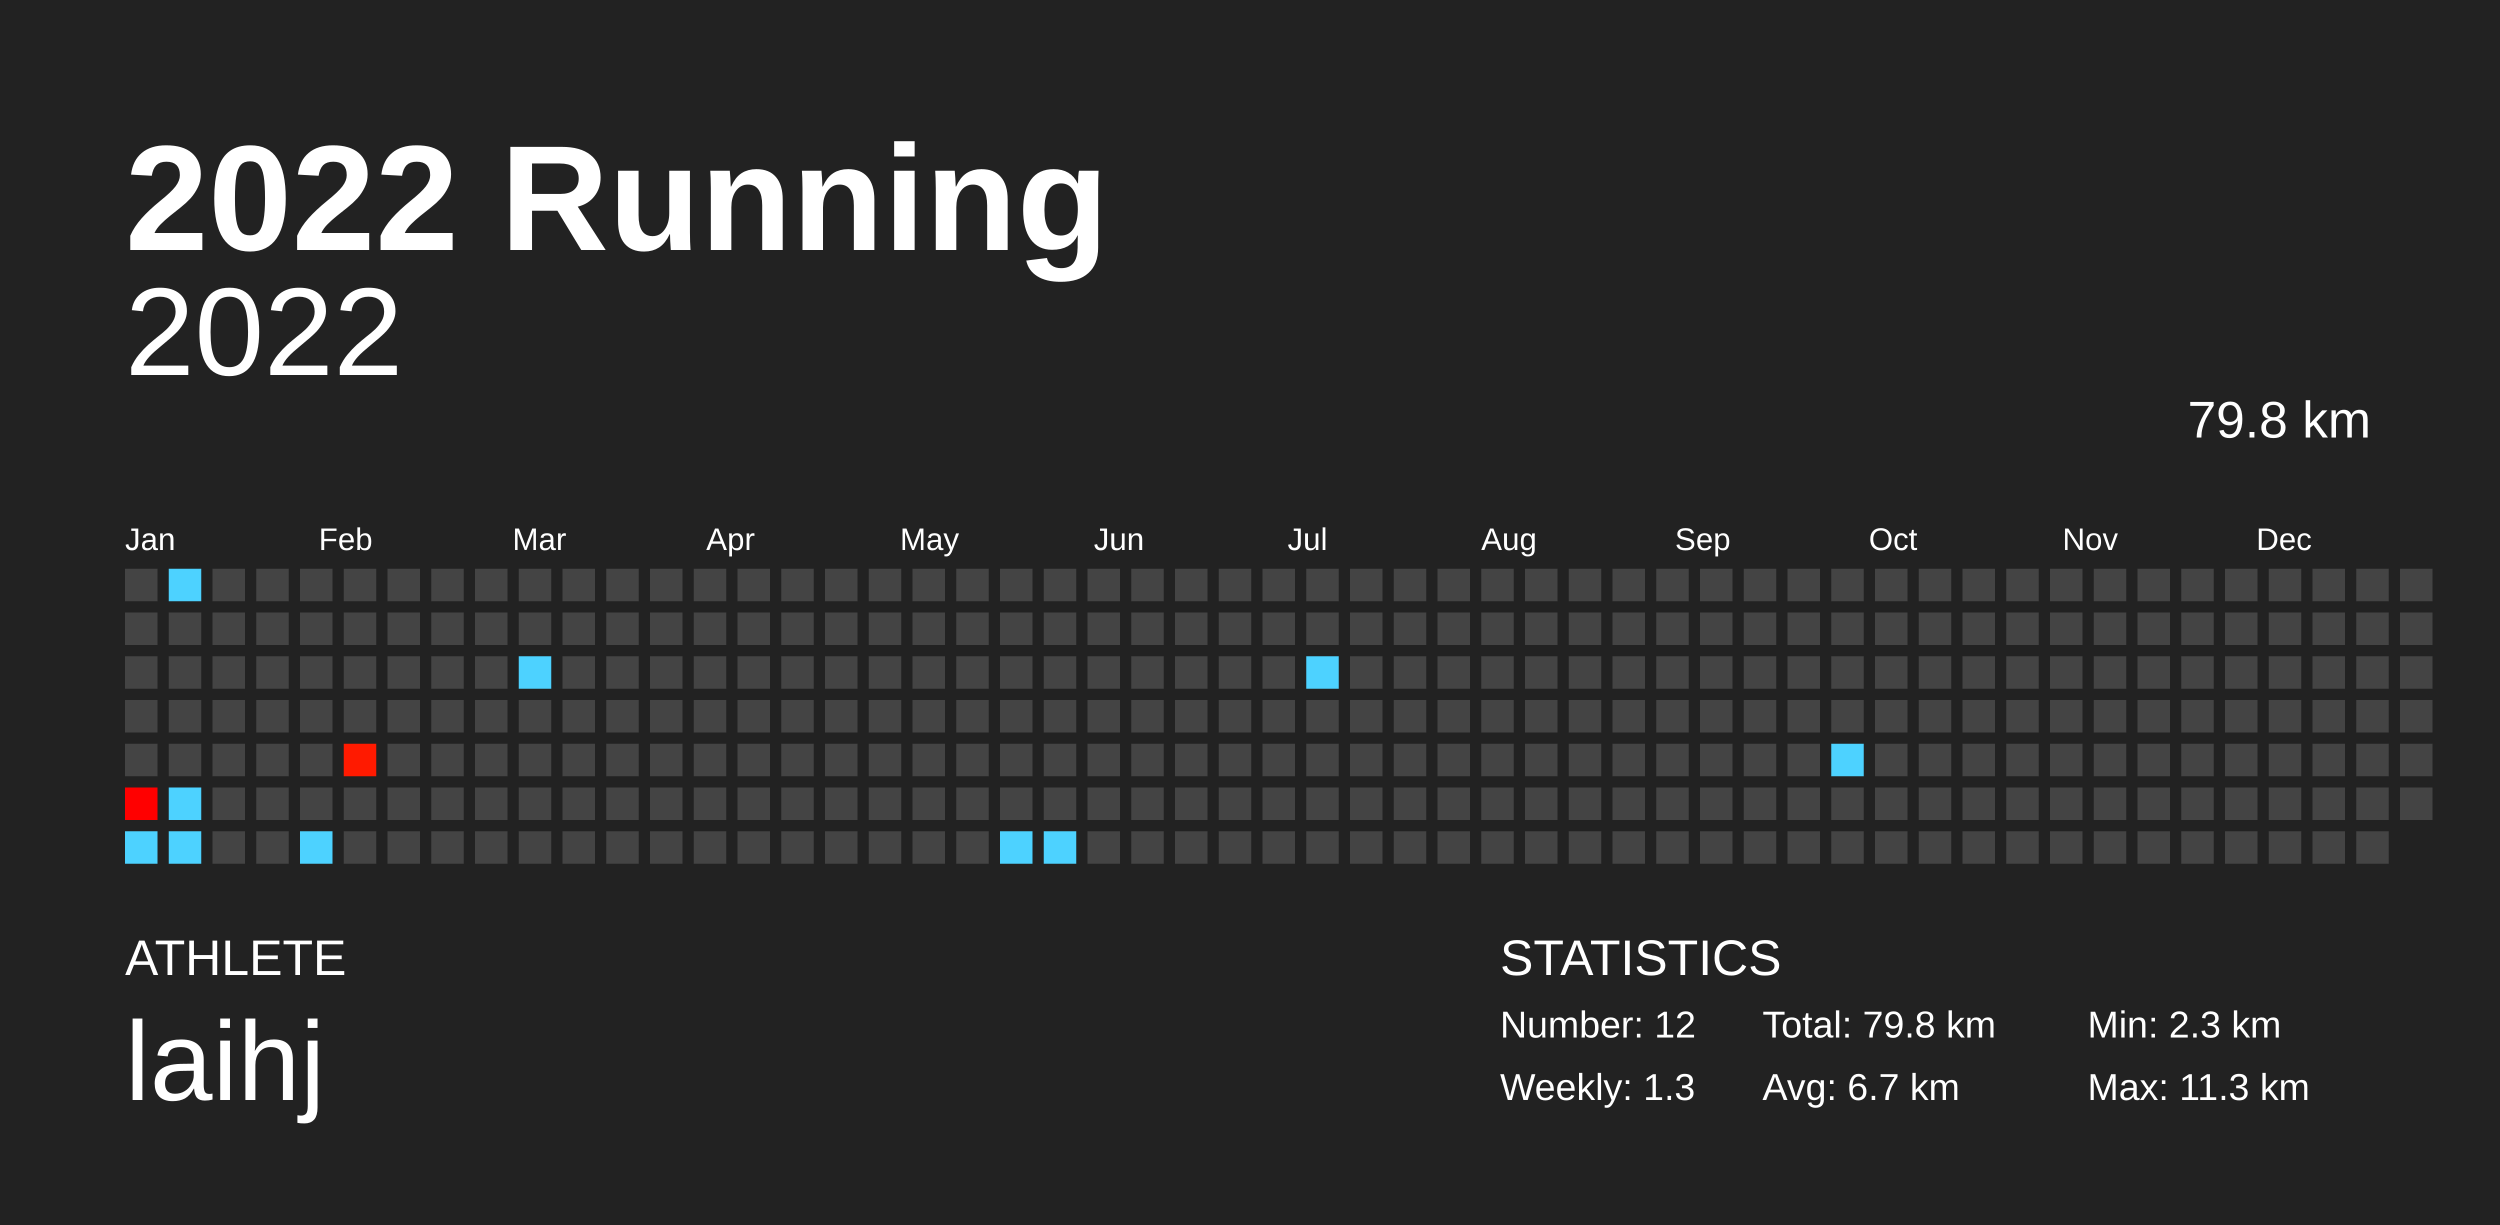
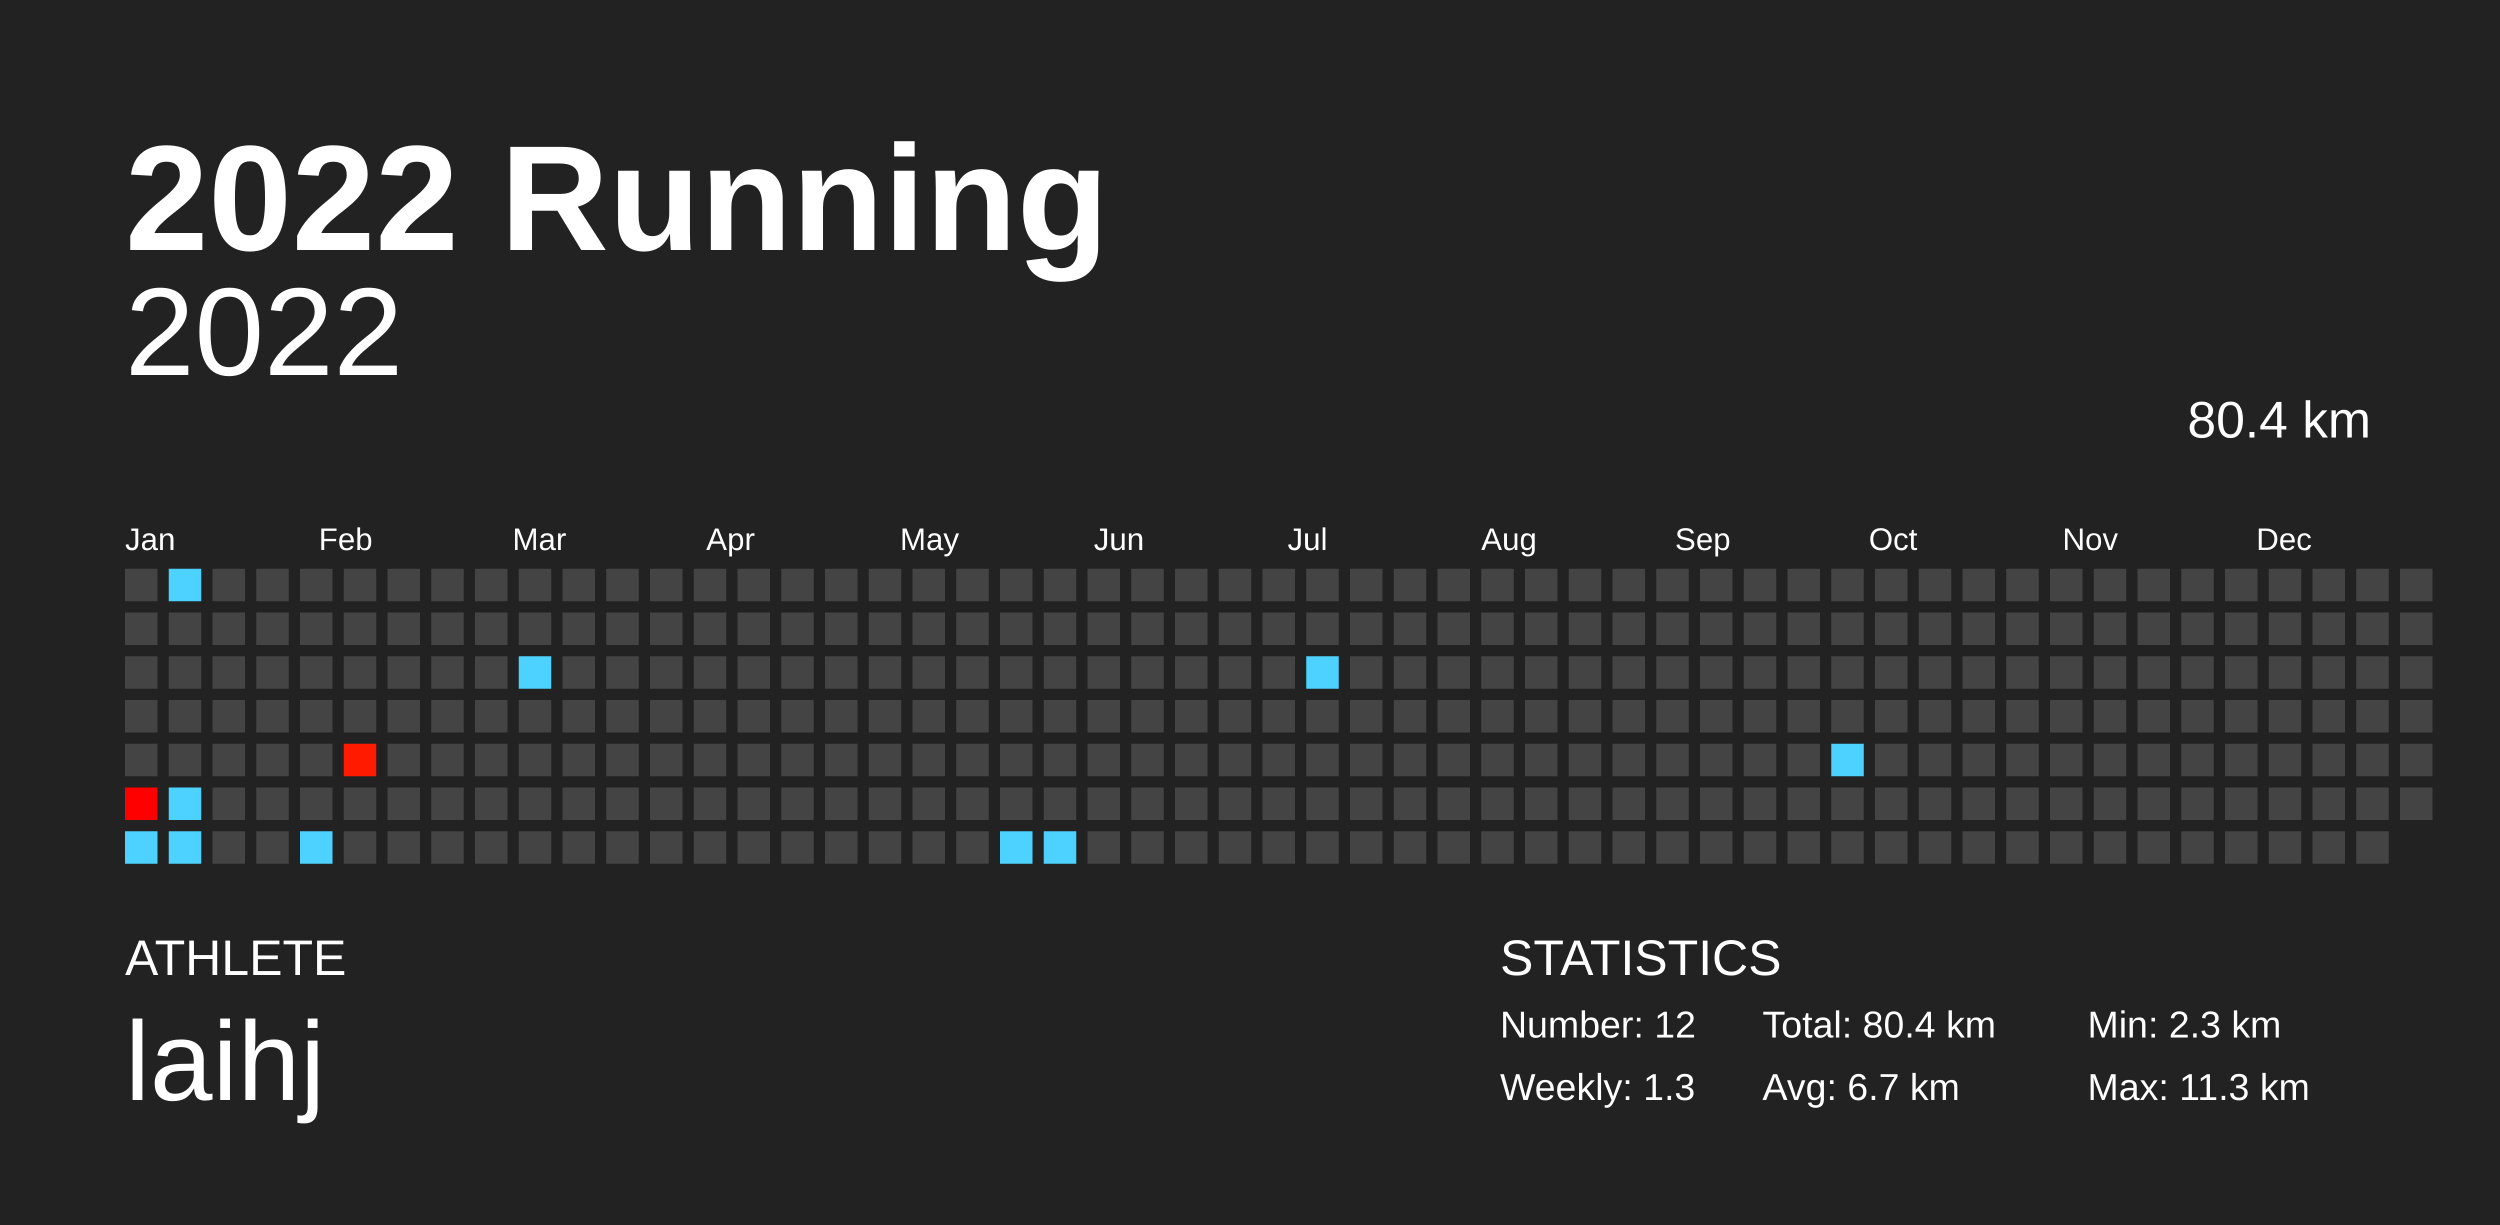
<svg xmlns="http://www.w3.org/2000/svg" baseProfile="full" height="98mm" version="1.1" viewBox="0,0,200,98" width="200mm">
  <defs />
  <rect fill="#222222" height="98" width="200" x="0" y="0" />
  <text fill="#FFFFFF" style="font-size:12px; font-family:Arial; font-weight:bold;" x="10" y="20">2022 Running</text>
  <text fill="#FFFFFF" style="font-size:4px; font-family:Arial" x="10" y="78">ATHLETE</text>
  <text fill="#FFFFFF" style="font-size:9px; font-family:Arial" x="10" y="88">laihj</text>
  <text fill="#FFFFFF" style="font-size:4px; font-family:Arial" x="120" y="78">STATISTICS</text>
  <text fill="#FFFFFF" style="font-size:3px; font-family:Arial" x="120" y="83">Number: 12</text>
  <text fill="#FFFFFF" style="font-size:3px; font-family:Arial" x="120" y="88">Weekly: 1.3</text>
-   <text fill="#FFFFFF" style="font-size:3px; font-family:Arial" x="141" y="83">Total: 79.8 km</text>
+   <text fill="#FFFFFF" style="font-size:3px; font-family:Arial" x="141" y="83">Total: 80.4 km</text>
  <text fill="#FFFFFF" style="font-size:3px; font-family:Arial" x="141" y="88">Avg: 6.7 km</text>
  <text fill="#FFFFFF" style="font-size:3px; font-family:Arial" x="167" y="83">Min: 2.3 km</text>
  <text fill="#FFFFFF" style="font-size:3px; font-family:Arial" x="167" y="88">Max: 11.3 km</text>
  <text alignment-baseline="hanging" fill="#FFFFFF" style="font-size:10.0px; font-family:Arial;" x="10" y="30">2022</text>
-   <text alignment-baseline="hanging" fill="#FFFFFF" style="font-size:4.125px; font-family:Arial;" x="175" y="35">79.8 km</text>
+   <text alignment-baseline="hanging" fill="#FFFFFF" style="font-size:4.125px; font-family:Arial;" x="175" y="35">80.4 km</text>
  <text fill="#FFFFFF" style="font-size:2.5px; font-family:Arial" x="10.0" y="44">Jan</text>
  <text fill="#FFFFFF" style="font-size:2.5px; font-family:Arial" x="25.5" y="44">Feb</text>
  <text fill="#FFFFFF" style="font-size:2.5px; font-family:Arial" x="41.0" y="44">Mar</text>
  <text fill="#FFFFFF" style="font-size:2.5px; font-family:Arial" x="56.5" y="44">Apr</text>
  <text fill="#FFFFFF" style="font-size:2.5px; font-family:Arial" x="72.0" y="44">May</text>
  <text fill="#FFFFFF" style="font-size:2.5px; font-family:Arial" x="87.5" y="44">Jun</text>
  <text fill="#FFFFFF" style="font-size:2.5px; font-family:Arial" x="103.0" y="44">Jul</text>
  <text fill="#FFFFFF" style="font-size:2.5px; font-family:Arial" x="118.5" y="44">Aug</text>
  <text fill="#FFFFFF" style="font-size:2.5px; font-family:Arial" x="134.0" y="44">Sep</text>
  <text fill="#FFFFFF" style="font-size:2.5px; font-family:Arial" x="149.5" y="44">Oct</text>
  <text fill="#FFFFFF" style="font-size:2.5px; font-family:Arial" x="165.0" y="44">Nov</text>
  <text fill="#FFFFFF" style="font-size:2.5px; font-family:Arial" x="180.5" y="44">Dec</text>
  <rect fill="#444444" height="2.6" width="2.6" x="10.0" y="45.5" />
  <rect fill="#444444" height="2.6" width="2.6" x="10.0" y="49.0" />
  <rect fill="#444444" height="2.6" width="2.6" x="10.0" y="52.5" />
  <rect fill="#444444" height="2.6" width="2.6" x="10.0" y="56.0" />
  <rect fill="#444444" height="2.6" width="2.6" x="10.0" y="59.5" />
  <rect fill="#ff0000" height="2.6" width="2.6" x="10.0" y="63.0" />
  <rect fill="#4dd2ff" height="2.6" width="2.6" x="10.0" y="66.5" />
  <rect fill="#4dd2ff" height="2.6" width="2.6" x="13.5" y="45.5" />
  <rect fill="#444444" height="2.6" width="2.6" x="13.5" y="49.0" />
  <rect fill="#444444" height="2.6" width="2.6" x="13.5" y="52.5" />
  <rect fill="#444444" height="2.6" width="2.6" x="13.5" y="56.0" />
  <rect fill="#444444" height="2.6" width="2.6" x="13.5" y="59.5" />
  <rect fill="#4dd2ff" height="2.6" width="2.6" x="13.5" y="63.0" />
  <rect fill="#4dd2ff" height="2.6" width="2.6" x="13.5" y="66.5" />
  <rect fill="#444444" height="2.6" width="2.6" x="17.0" y="45.5" />
  <rect fill="#444444" height="2.6" width="2.6" x="17.0" y="49.0" />
  <rect fill="#444444" height="2.6" width="2.6" x="17.0" y="52.5" />
  <rect fill="#444444" height="2.6" width="2.6" x="17.0" y="56.0" />
  <rect fill="#444444" height="2.6" width="2.6" x="17.0" y="59.5" />
  <rect fill="#444444" height="2.6" width="2.6" x="17.0" y="63.0" />
  <rect fill="#444444" height="2.6" width="2.6" x="17.0" y="66.5" />
  <rect fill="#444444" height="2.6" width="2.6" x="20.5" y="45.5" />
  <rect fill="#444444" height="2.6" width="2.6" x="20.5" y="49.0" />
  <rect fill="#444444" height="2.6" width="2.6" x="20.5" y="52.5" />
  <rect fill="#444444" height="2.6" width="2.6" x="20.5" y="56.0" />
  <rect fill="#444444" height="2.6" width="2.6" x="20.5" y="59.5" />
  <rect fill="#444444" height="2.6" width="2.6" x="20.5" y="63.0" />
  <rect fill="#444444" height="2.6" width="2.6" x="20.5" y="66.5" />
  <rect fill="#444444" height="2.6" width="2.6" x="24.0" y="45.5" />
  <rect fill="#444444" height="2.6" width="2.6" x="24.0" y="49.0" />
  <rect fill="#444444" height="2.6" width="2.6" x="24.0" y="52.5" />
  <rect fill="#444444" height="2.6" width="2.6" x="24.0" y="56.0" />
  <rect fill="#444444" height="2.6" width="2.6" x="24.0" y="59.5" />
  <rect fill="#444444" height="2.6" width="2.6" x="24.0" y="63.0" />
  <rect fill="#4dd2ff" height="2.6" width="2.6" x="24.0" y="66.5" />
  <rect fill="#444444" height="2.6" width="2.6" x="27.5" y="45.5" />
  <rect fill="#444444" height="2.6" width="2.6" x="27.5" y="49.0" />
  <rect fill="#444444" height="2.6" width="2.6" x="27.5" y="52.5" />
  <rect fill="#444444" height="2.6" width="2.6" x="27.5" y="56.0" />
  <rect fill="#ff1a00" height="2.6" width="2.6" x="27.5" y="59.5" />
  <rect fill="#444444" height="2.6" width="2.6" x="27.5" y="63.0" />
  <rect fill="#444444" height="2.6" width="2.6" x="27.5" y="66.5" />
  <rect fill="#444444" height="2.6" width="2.6" x="31.0" y="45.5" />
  <rect fill="#444444" height="2.6" width="2.6" x="31.0" y="49.0" />
  <rect fill="#444444" height="2.6" width="2.6" x="31.0" y="52.5" />
  <rect fill="#444444" height="2.6" width="2.6" x="31.0" y="56.0" />
  <rect fill="#444444" height="2.6" width="2.6" x="31.0" y="59.5" />
  <rect fill="#444444" height="2.6" width="2.6" x="31.0" y="63.0" />
  <rect fill="#444444" height="2.6" width="2.6" x="31.0" y="66.5" />
  <rect fill="#444444" height="2.6" width="2.6" x="34.5" y="45.5" />
  <rect fill="#444444" height="2.6" width="2.6" x="34.5" y="49.0" />
  <rect fill="#444444" height="2.6" width="2.6" x="34.5" y="52.5" />
  <rect fill="#444444" height="2.6" width="2.6" x="34.5" y="56.0" />
  <rect fill="#444444" height="2.6" width="2.6" x="34.5" y="59.5" />
  <rect fill="#444444" height="2.6" width="2.6" x="34.5" y="63.0" />
  <rect fill="#444444" height="2.6" width="2.6" x="34.5" y="66.5" />
  <rect fill="#444444" height="2.6" width="2.6" x="38.0" y="45.5" />
  <rect fill="#444444" height="2.6" width="2.6" x="38.0" y="49.0" />
  <rect fill="#444444" height="2.6" width="2.6" x="38.0" y="52.5" />
  <rect fill="#444444" height="2.6" width="2.6" x="38.0" y="56.0" />
  <rect fill="#444444" height="2.6" width="2.6" x="38.0" y="59.5" />
  <rect fill="#444444" height="2.6" width="2.6" x="38.0" y="63.0" />
  <rect fill="#444444" height="2.6" width="2.6" x="38.0" y="66.5" />
  <rect fill="#444444" height="2.6" width="2.6" x="41.5" y="45.5" />
  <rect fill="#444444" height="2.6" width="2.6" x="41.5" y="49.0" />
  <rect fill="#4dd2ff" height="2.6" width="2.6" x="41.5" y="52.5" />
  <rect fill="#444444" height="2.6" width="2.6" x="41.5" y="56.0" />
  <rect fill="#444444" height="2.6" width="2.6" x="41.5" y="59.5" />
  <rect fill="#444444" height="2.6" width="2.6" x="41.5" y="63.0" />
  <rect fill="#444444" height="2.6" width="2.6" x="41.5" y="66.5" />
  <rect fill="#444444" height="2.6" width="2.6" x="45.0" y="45.5" />
  <rect fill="#444444" height="2.6" width="2.6" x="45.0" y="49.0" />
  <rect fill="#444444" height="2.6" width="2.6" x="45.0" y="52.5" />
  <rect fill="#444444" height="2.6" width="2.6" x="45.0" y="56.0" />
  <rect fill="#444444" height="2.6" width="2.6" x="45.0" y="59.5" />
  <rect fill="#444444" height="2.6" width="2.6" x="45.0" y="63.0" />
  <rect fill="#444444" height="2.6" width="2.6" x="45.0" y="66.5" />
  <rect fill="#444444" height="2.6" width="2.6" x="48.5" y="45.5" />
  <rect fill="#444444" height="2.6" width="2.6" x="48.5" y="49.0" />
  <rect fill="#444444" height="2.6" width="2.6" x="48.5" y="52.5" />
  <rect fill="#444444" height="2.6" width="2.6" x="48.5" y="56.0" />
  <rect fill="#444444" height="2.6" width="2.6" x="48.5" y="59.5" />
  <rect fill="#444444" height="2.6" width="2.6" x="48.5" y="63.0" />
  <rect fill="#444444" height="2.6" width="2.6" x="48.5" y="66.5" />
  <rect fill="#444444" height="2.6" width="2.6" x="52.0" y="45.5" />
  <rect fill="#444444" height="2.6" width="2.6" x="52.0" y="49.0" />
  <rect fill="#444444" height="2.6" width="2.6" x="52.0" y="52.5" />
  <rect fill="#444444" height="2.6" width="2.6" x="52.0" y="56.0" />
  <rect fill="#444444" height="2.6" width="2.6" x="52.0" y="59.5" />
  <rect fill="#444444" height="2.6" width="2.6" x="52.0" y="63.0" />
  <rect fill="#444444" height="2.6" width="2.6" x="52.0" y="66.5" />
  <rect fill="#444444" height="2.6" width="2.6" x="55.5" y="45.5" />
  <rect fill="#444444" height="2.6" width="2.6" x="55.5" y="49.0" />
  <rect fill="#444444" height="2.6" width="2.6" x="55.5" y="52.5" />
  <rect fill="#444444" height="2.6" width="2.6" x="55.5" y="56.0" />
  <rect fill="#444444" height="2.6" width="2.6" x="55.5" y="59.5" />
  <rect fill="#444444" height="2.6" width="2.6" x="55.5" y="63.0" />
  <rect fill="#444444" height="2.6" width="2.6" x="55.5" y="66.5" />
  <rect fill="#444444" height="2.6" width="2.6" x="59.0" y="45.5" />
  <rect fill="#444444" height="2.6" width="2.6" x="59.0" y="49.0" />
  <rect fill="#444444" height="2.6" width="2.6" x="59.0" y="52.5" />
  <rect fill="#444444" height="2.6" width="2.6" x="59.0" y="56.0" />
  <rect fill="#444444" height="2.6" width="2.6" x="59.0" y="59.5" />
  <rect fill="#444444" height="2.6" width="2.6" x="59.0" y="63.0" />
  <rect fill="#444444" height="2.6" width="2.6" x="59.0" y="66.5" />
  <rect fill="#444444" height="2.6" width="2.6" x="62.5" y="45.5" />
  <rect fill="#444444" height="2.6" width="2.6" x="62.5" y="49.0" />
  <rect fill="#444444" height="2.6" width="2.6" x="62.5" y="52.5" />
  <rect fill="#444444" height="2.6" width="2.6" x="62.5" y="56.0" />
  <rect fill="#444444" height="2.6" width="2.6" x="62.5" y="59.5" />
  <rect fill="#444444" height="2.6" width="2.6" x="62.5" y="63.0" />
  <rect fill="#444444" height="2.6" width="2.6" x="62.5" y="66.5" />
  <rect fill="#444444" height="2.6" width="2.6" x="66.0" y="45.5" />
  <rect fill="#444444" height="2.6" width="2.6" x="66.0" y="49.0" />
  <rect fill="#444444" height="2.6" width="2.6" x="66.0" y="52.5" />
  <rect fill="#444444" height="2.6" width="2.6" x="66.0" y="56.0" />
  <rect fill="#444444" height="2.6" width="2.6" x="66.0" y="59.5" />
  <rect fill="#444444" height="2.6" width="2.6" x="66.0" y="63.0" />
  <rect fill="#444444" height="2.6" width="2.6" x="66.0" y="66.5" />
  <rect fill="#444444" height="2.6" width="2.6" x="69.5" y="45.5" />
  <rect fill="#444444" height="2.6" width="2.6" x="69.5" y="49.0" />
  <rect fill="#444444" height="2.6" width="2.6" x="69.5" y="52.5" />
  <rect fill="#444444" height="2.6" width="2.6" x="69.5" y="56.0" />
  <rect fill="#444444" height="2.6" width="2.6" x="69.5" y="59.5" />
  <rect fill="#444444" height="2.6" width="2.6" x="69.5" y="63.0" />
  <rect fill="#444444" height="2.6" width="2.6" x="69.5" y="66.5" />
  <rect fill="#444444" height="2.6" width="2.6" x="73.0" y="45.5" />
  <rect fill="#444444" height="2.6" width="2.6" x="73.0" y="49.0" />
  <rect fill="#444444" height="2.6" width="2.6" x="73.0" y="52.5" />
  <rect fill="#444444" height="2.6" width="2.6" x="73.0" y="56.0" />
  <rect fill="#444444" height="2.6" width="2.6" x="73.0" y="59.5" />
  <rect fill="#444444" height="2.6" width="2.6" x="73.0" y="63.0" />
  <rect fill="#444444" height="2.6" width="2.6" x="73.0" y="66.5" />
  <rect fill="#444444" height="2.6" width="2.6" x="76.5" y="45.5" />
  <rect fill="#444444" height="2.6" width="2.6" x="76.5" y="49.0" />
  <rect fill="#444444" height="2.6" width="2.6" x="76.5" y="52.5" />
  <rect fill="#444444" height="2.6" width="2.6" x="76.5" y="56.0" />
  <rect fill="#444444" height="2.6" width="2.6" x="76.5" y="59.5" />
  <rect fill="#444444" height="2.6" width="2.6" x="76.5" y="63.0" />
  <rect fill="#444444" height="2.6" width="2.6" x="76.5" y="66.5" />
  <rect fill="#444444" height="2.6" width="2.6" x="80.0" y="45.5" />
  <rect fill="#444444" height="2.6" width="2.6" x="80.0" y="49.0" />
  <rect fill="#444444" height="2.6" width="2.6" x="80.0" y="52.5" />
  <rect fill="#444444" height="2.6" width="2.6" x="80.0" y="56.0" />
  <rect fill="#444444" height="2.6" width="2.6" x="80.0" y="59.5" />
  <rect fill="#444444" height="2.6" width="2.6" x="80.0" y="63.0" />
  <rect fill="#4dd2ff" height="2.6" width="2.6" x="80.0" y="66.5" />
  <rect fill="#444444" height="2.6" width="2.6" x="83.5" y="45.5" />
  <rect fill="#444444" height="2.6" width="2.6" x="83.5" y="49.0" />
  <rect fill="#444444" height="2.6" width="2.6" x="83.5" y="52.5" />
  <rect fill="#444444" height="2.6" width="2.6" x="83.5" y="56.0" />
  <rect fill="#444444" height="2.6" width="2.6" x="83.5" y="59.5" />
  <rect fill="#444444" height="2.6" width="2.6" x="83.5" y="63.0" />
  <rect fill="#4dd2ff" height="2.6" width="2.6" x="83.5" y="66.5" />
  <rect fill="#444444" height="2.6" width="2.6" x="87.0" y="45.5" />
  <rect fill="#444444" height="2.6" width="2.6" x="87.0" y="49.0" />
  <rect fill="#444444" height="2.6" width="2.6" x="87.0" y="52.5" />
  <rect fill="#444444" height="2.6" width="2.6" x="87.0" y="56.0" />
  <rect fill="#444444" height="2.6" width="2.6" x="87.0" y="59.5" />
  <rect fill="#444444" height="2.6" width="2.6" x="87.0" y="63.0" />
  <rect fill="#444444" height="2.6" width="2.6" x="87.0" y="66.5" />
  <rect fill="#444444" height="2.6" width="2.6" x="90.5" y="45.5" />
  <rect fill="#444444" height="2.6" width="2.6" x="90.5" y="49.0" />
  <rect fill="#444444" height="2.6" width="2.6" x="90.5" y="52.5" />
  <rect fill="#444444" height="2.6" width="2.6" x="90.5" y="56.0" />
  <rect fill="#444444" height="2.6" width="2.6" x="90.5" y="59.5" />
  <rect fill="#444444" height="2.6" width="2.6" x="90.5" y="63.0" />
  <rect fill="#444444" height="2.6" width="2.6" x="90.5" y="66.5" />
  <rect fill="#444444" height="2.6" width="2.6" x="94.0" y="45.5" />
  <rect fill="#444444" height="2.6" width="2.6" x="94.0" y="49.0" />
  <rect fill="#444444" height="2.6" width="2.6" x="94.0" y="52.5" />
  <rect fill="#444444" height="2.6" width="2.6" x="94.0" y="56.0" />
  <rect fill="#444444" height="2.6" width="2.6" x="94.0" y="59.5" />
  <rect fill="#444444" height="2.6" width="2.6" x="94.0" y="63.0" />
  <rect fill="#444444" height="2.6" width="2.6" x="94.0" y="66.5" />
  <rect fill="#444444" height="2.6" width="2.6" x="97.5" y="45.5" />
  <rect fill="#444444" height="2.6" width="2.6" x="97.5" y="49.0" />
  <rect fill="#444444" height="2.6" width="2.6" x="97.5" y="52.5" />
  <rect fill="#444444" height="2.6" width="2.6" x="97.5" y="56.0" />
  <rect fill="#444444" height="2.6" width="2.6" x="97.5" y="59.5" />
  <rect fill="#444444" height="2.6" width="2.6" x="97.5" y="63.0" />
  <rect fill="#444444" height="2.6" width="2.6" x="97.5" y="66.5" />
  <rect fill="#444444" height="2.6" width="2.6" x="101.0" y="45.5" />
  <rect fill="#444444" height="2.6" width="2.6" x="101.0" y="49.0" />
  <rect fill="#444444" height="2.6" width="2.6" x="101.0" y="52.5" />
  <rect fill="#444444" height="2.6" width="2.6" x="101.0" y="56.0" />
  <rect fill="#444444" height="2.6" width="2.6" x="101.0" y="59.5" />
  <rect fill="#444444" height="2.6" width="2.6" x="101.0" y="63.0" />
  <rect fill="#444444" height="2.6" width="2.6" x="101.0" y="66.5" />
  <rect fill="#444444" height="2.6" width="2.6" x="104.5" y="45.5" />
  <rect fill="#444444" height="2.6" width="2.6" x="104.5" y="49.0" />
  <rect fill="#4dd2ff" height="2.6" width="2.6" x="104.5" y="52.5" />
  <rect fill="#444444" height="2.6" width="2.6" x="104.5" y="56.0" />
  <rect fill="#444444" height="2.6" width="2.6" x="104.5" y="59.5" />
  <rect fill="#444444" height="2.6" width="2.6" x="104.5" y="63.0" />
  <rect fill="#444444" height="2.6" width="2.6" x="104.5" y="66.5" />
  <rect fill="#444444" height="2.6" width="2.6" x="108.0" y="45.5" />
  <rect fill="#444444" height="2.6" width="2.6" x="108.0" y="49.0" />
  <rect fill="#444444" height="2.6" width="2.6" x="108.0" y="52.5" />
  <rect fill="#444444" height="2.6" width="2.6" x="108.0" y="56.0" />
  <rect fill="#444444" height="2.6" width="2.6" x="108.0" y="59.5" />
  <rect fill="#444444" height="2.6" width="2.6" x="108.0" y="63.0" />
  <rect fill="#444444" height="2.6" width="2.6" x="108.0" y="66.5" />
  <rect fill="#444444" height="2.6" width="2.6" x="111.5" y="45.5" />
  <rect fill="#444444" height="2.6" width="2.6" x="111.5" y="49.0" />
  <rect fill="#444444" height="2.6" width="2.6" x="111.5" y="52.5" />
  <rect fill="#444444" height="2.6" width="2.6" x="111.5" y="56.0" />
  <rect fill="#444444" height="2.6" width="2.6" x="111.5" y="59.5" />
  <rect fill="#444444" height="2.6" width="2.6" x="111.5" y="63.0" />
  <rect fill="#444444" height="2.6" width="2.6" x="111.5" y="66.5" />
  <rect fill="#444444" height="2.6" width="2.6" x="115.0" y="45.5" />
  <rect fill="#444444" height="2.6" width="2.6" x="115.0" y="49.0" />
  <rect fill="#444444" height="2.6" width="2.6" x="115.0" y="52.5" />
  <rect fill="#444444" height="2.6" width="2.6" x="115.0" y="56.0" />
  <rect fill="#444444" height="2.6" width="2.6" x="115.0" y="59.5" />
  <rect fill="#444444" height="2.6" width="2.6" x="115.0" y="63.0" />
  <rect fill="#444444" height="2.6" width="2.6" x="115.0" y="66.5" />
  <rect fill="#444444" height="2.6" width="2.6" x="118.5" y="45.5" />
  <rect fill="#444444" height="2.6" width="2.6" x="118.5" y="49.0" />
  <rect fill="#444444" height="2.6" width="2.6" x="118.5" y="52.5" />
  <rect fill="#444444" height="2.6" width="2.6" x="118.5" y="56.0" />
  <rect fill="#444444" height="2.6" width="2.6" x="118.5" y="59.5" />
  <rect fill="#444444" height="2.6" width="2.6" x="118.5" y="63.0" />
  <rect fill="#444444" height="2.6" width="2.6" x="118.5" y="66.5" />
  <rect fill="#444444" height="2.6" width="2.6" x="122.0" y="45.5" />
  <rect fill="#444444" height="2.6" width="2.6" x="122.0" y="49.0" />
  <rect fill="#444444" height="2.6" width="2.6" x="122.0" y="52.5" />
  <rect fill="#444444" height="2.6" width="2.6" x="122.0" y="56.0" />
  <rect fill="#444444" height="2.6" width="2.6" x="122.0" y="59.5" />
  <rect fill="#444444" height="2.6" width="2.6" x="122.0" y="63.0" />
  <rect fill="#444444" height="2.6" width="2.6" x="122.0" y="66.5" />
  <rect fill="#444444" height="2.6" width="2.6" x="125.5" y="45.5" />
  <rect fill="#444444" height="2.6" width="2.6" x="125.5" y="49.0" />
  <rect fill="#444444" height="2.6" width="2.6" x="125.5" y="52.5" />
  <rect fill="#444444" height="2.6" width="2.6" x="125.5" y="56.0" />
  <rect fill="#444444" height="2.6" width="2.6" x="125.5" y="59.5" />
  <rect fill="#444444" height="2.6" width="2.6" x="125.5" y="63.0" />
  <rect fill="#444444" height="2.6" width="2.6" x="125.5" y="66.5" />
  <rect fill="#444444" height="2.6" width="2.6" x="129.0" y="45.5" />
  <rect fill="#444444" height="2.6" width="2.6" x="129.0" y="49.0" />
  <rect fill="#444444" height="2.6" width="2.6" x="129.0" y="52.5" />
  <rect fill="#444444" height="2.6" width="2.6" x="129.0" y="56.0" />
  <rect fill="#444444" height="2.6" width="2.6" x="129.0" y="59.5" />
  <rect fill="#444444" height="2.6" width="2.6" x="129.0" y="63.0" />
  <rect fill="#444444" height="2.6" width="2.6" x="129.0" y="66.5" />
  <rect fill="#444444" height="2.6" width="2.6" x="132.5" y="45.5" />
  <rect fill="#444444" height="2.6" width="2.6" x="132.5" y="49.0" />
  <rect fill="#444444" height="2.6" width="2.6" x="132.5" y="52.5" />
  <rect fill="#444444" height="2.6" width="2.6" x="132.5" y="56.0" />
  <rect fill="#444444" height="2.6" width="2.6" x="132.5" y="59.5" />
  <rect fill="#444444" height="2.6" width="2.6" x="132.5" y="63.0" />
  <rect fill="#444444" height="2.6" width="2.6" x="132.5" y="66.5" />
  <rect fill="#444444" height="2.6" width="2.6" x="136.0" y="45.5" />
  <rect fill="#444444" height="2.6" width="2.6" x="136.0" y="49.0" />
  <rect fill="#444444" height="2.6" width="2.6" x="136.0" y="52.5" />
  <rect fill="#444444" height="2.6" width="2.6" x="136.0" y="56.0" />
  <rect fill="#444444" height="2.6" width="2.6" x="136.0" y="59.5" />
  <rect fill="#444444" height="2.6" width="2.6" x="136.0" y="63.0" />
  <rect fill="#444444" height="2.6" width="2.6" x="136.0" y="66.5" />
  <rect fill="#444444" height="2.6" width="2.6" x="139.5" y="45.5" />
  <rect fill="#444444" height="2.6" width="2.6" x="139.5" y="49.0" />
  <rect fill="#444444" height="2.6" width="2.6" x="139.5" y="52.5" />
  <rect fill="#444444" height="2.6" width="2.6" x="139.5" y="56.0" />
  <rect fill="#444444" height="2.6" width="2.6" x="139.5" y="59.5" />
  <rect fill="#444444" height="2.6" width="2.6" x="139.5" y="63.0" />
  <rect fill="#444444" height="2.6" width="2.6" x="139.5" y="66.5" />
  <rect fill="#444444" height="2.6" width="2.6" x="143.0" y="45.5" />
  <rect fill="#444444" height="2.6" width="2.6" x="143.0" y="49.0" />
  <rect fill="#444444" height="2.6" width="2.6" x="143.0" y="52.5" />
  <rect fill="#444444" height="2.6" width="2.6" x="143.0" y="56.0" />
  <rect fill="#444444" height="2.6" width="2.6" x="143.0" y="59.5" />
  <rect fill="#444444" height="2.6" width="2.6" x="143.0" y="63.0" />
  <rect fill="#444444" height="2.6" width="2.6" x="143.0" y="66.5" />
  <rect fill="#444444" height="2.6" width="2.6" x="146.5" y="45.5" />
  <rect fill="#444444" height="2.6" width="2.6" x="146.5" y="49.0" />
  <rect fill="#444444" height="2.6" width="2.6" x="146.5" y="52.5" />
  <rect fill="#444444" height="2.6" width="2.6" x="146.5" y="56.0" />
  <rect fill="#4dd2ff" height="2.6" width="2.6" x="146.5" y="59.5" />
  <rect fill="#444444" height="2.6" width="2.6" x="146.5" y="63.0" />
  <rect fill="#444444" height="2.6" width="2.6" x="146.5" y="66.5" />
  <rect fill="#444444" height="2.6" width="2.6" x="150.0" y="45.5" />
  <rect fill="#444444" height="2.6" width="2.6" x="150.0" y="49.0" />
  <rect fill="#444444" height="2.6" width="2.6" x="150.0" y="52.5" />
  <rect fill="#444444" height="2.6" width="2.6" x="150.0" y="56.0" />
  <rect fill="#444444" height="2.6" width="2.6" x="150.0" y="59.5" />
  <rect fill="#444444" height="2.6" width="2.6" x="150.0" y="63.0" />
  <rect fill="#444444" height="2.6" width="2.6" x="150.0" y="66.5" />
  <rect fill="#444444" height="2.6" width="2.6" x="153.5" y="45.5" />
  <rect fill="#444444" height="2.6" width="2.6" x="153.5" y="49.0" />
  <rect fill="#444444" height="2.6" width="2.6" x="153.5" y="52.5" />
  <rect fill="#444444" height="2.6" width="2.6" x="153.5" y="56.0" />
  <rect fill="#444444" height="2.6" width="2.6" x="153.5" y="59.5" />
  <rect fill="#444444" height="2.6" width="2.6" x="153.5" y="63.0" />
  <rect fill="#444444" height="2.6" width="2.6" x="153.5" y="66.5" />
  <rect fill="#444444" height="2.6" width="2.6" x="157.0" y="45.5" />
  <rect fill="#444444" height="2.6" width="2.6" x="157.0" y="49.0" />
  <rect fill="#444444" height="2.6" width="2.6" x="157.0" y="52.5" />
  <rect fill="#444444" height="2.6" width="2.6" x="157.0" y="56.0" />
  <rect fill="#444444" height="2.6" width="2.6" x="157.0" y="59.5" />
  <rect fill="#444444" height="2.6" width="2.6" x="157.0" y="63.0" />
  <rect fill="#444444" height="2.6" width="2.6" x="157.0" y="66.5" />
  <rect fill="#444444" height="2.6" width="2.6" x="160.5" y="45.5" />
  <rect fill="#444444" height="2.6" width="2.6" x="160.5" y="49.0" />
  <rect fill="#444444" height="2.6" width="2.6" x="160.5" y="52.5" />
  <rect fill="#444444" height="2.6" width="2.6" x="160.5" y="56.0" />
  <rect fill="#444444" height="2.6" width="2.6" x="160.5" y="59.5" />
  <rect fill="#444444" height="2.6" width="2.6" x="160.5" y="63.0" />
  <rect fill="#444444" height="2.6" width="2.6" x="160.5" y="66.5" />
  <rect fill="#444444" height="2.6" width="2.6" x="164.0" y="45.5" />
  <rect fill="#444444" height="2.6" width="2.6" x="164.0" y="49.0" />
  <rect fill="#444444" height="2.6" width="2.6" x="164.0" y="52.5" />
  <rect fill="#444444" height="2.6" width="2.6" x="164.0" y="56.0" />
  <rect fill="#444444" height="2.6" width="2.6" x="164.0" y="59.5" />
  <rect fill="#444444" height="2.6" width="2.6" x="164.0" y="63.0" />
  <rect fill="#444444" height="2.6" width="2.6" x="164.0" y="66.5" />
  <rect fill="#444444" height="2.6" width="2.6" x="167.5" y="45.5" />
  <rect fill="#444444" height="2.6" width="2.6" x="167.5" y="49.0" />
  <rect fill="#444444" height="2.6" width="2.6" x="167.5" y="52.5" />
  <rect fill="#444444" height="2.6" width="2.6" x="167.5" y="56.0" />
  <rect fill="#444444" height="2.6" width="2.6" x="167.5" y="59.5" />
  <rect fill="#444444" height="2.6" width="2.6" x="167.5" y="63.0" />
  <rect fill="#444444" height="2.6" width="2.6" x="167.5" y="66.5" />
  <rect fill="#444444" height="2.6" width="2.6" x="171.0" y="45.5" />
  <rect fill="#444444" height="2.6" width="2.6" x="171.0" y="49.0" />
  <rect fill="#444444" height="2.6" width="2.6" x="171.0" y="52.5" />
  <rect fill="#444444" height="2.6" width="2.6" x="171.0" y="56.0" />
  <rect fill="#444444" height="2.6" width="2.6" x="171.0" y="59.5" />
  <rect fill="#444444" height="2.6" width="2.6" x="171.0" y="63.0" />
  <rect fill="#444444" height="2.6" width="2.6" x="171.0" y="66.5" />
  <rect fill="#444444" height="2.6" width="2.6" x="174.5" y="45.5" />
  <rect fill="#444444" height="2.6" width="2.6" x="174.5" y="49.0" />
  <rect fill="#444444" height="2.6" width="2.6" x="174.5" y="52.5" />
  <rect fill="#444444" height="2.6" width="2.6" x="174.5" y="56.0" />
  <rect fill="#444444" height="2.6" width="2.6" x="174.5" y="59.5" />
  <rect fill="#444444" height="2.6" width="2.6" x="174.5" y="63.0" />
  <rect fill="#444444" height="2.6" width="2.6" x="174.5" y="66.5" />
  <rect fill="#444444" height="2.6" width="2.6" x="178.0" y="45.5" />
  <rect fill="#444444" height="2.6" width="2.6" x="178.0" y="49.0" />
  <rect fill="#444444" height="2.6" width="2.6" x="178.0" y="52.5" />
  <rect fill="#444444" height="2.6" width="2.6" x="178.0" y="56.0" />
  <rect fill="#444444" height="2.6" width="2.6" x="178.0" y="59.5" />
  <rect fill="#444444" height="2.6" width="2.6" x="178.0" y="63.0" />
  <rect fill="#444444" height="2.6" width="2.6" x="178.0" y="66.5" />
  <rect fill="#444444" height="2.6" width="2.6" x="181.5" y="45.5" />
  <rect fill="#444444" height="2.6" width="2.6" x="181.5" y="49.0" />
  <rect fill="#444444" height="2.6" width="2.6" x="181.5" y="52.5" />
  <rect fill="#444444" height="2.6" width="2.6" x="181.5" y="56.0" />
  <rect fill="#444444" height="2.6" width="2.6" x="181.5" y="59.5" />
  <rect fill="#444444" height="2.6" width="2.6" x="181.5" y="63.0" />
  <rect fill="#444444" height="2.6" width="2.6" x="181.5" y="66.5" />
  <rect fill="#444444" height="2.6" width="2.6" x="185.0" y="45.5" />
  <rect fill="#444444" height="2.6" width="2.6" x="185.0" y="49.0" />
  <rect fill="#444444" height="2.6" width="2.6" x="185.0" y="52.5" />
  <rect fill="#444444" height="2.6" width="2.6" x="185.0" y="56.0" />
  <rect fill="#444444" height="2.6" width="2.6" x="185.0" y="59.5" />
  <rect fill="#444444" height="2.6" width="2.6" x="185.0" y="63.0" />
  <rect fill="#444444" height="2.6" width="2.6" x="185.0" y="66.5" />
  <rect fill="#444444" height="2.6" width="2.6" x="188.5" y="45.5" />
  <rect fill="#444444" height="2.6" width="2.6" x="188.5" y="49.0" />
  <rect fill="#444444" height="2.6" width="2.6" x="188.5" y="52.5" />
  <rect fill="#444444" height="2.6" width="2.6" x="188.5" y="56.0" />
  <rect fill="#444444" height="2.6" width="2.6" x="188.5" y="59.5" />
  <rect fill="#444444" height="2.6" width="2.6" x="188.5" y="63.0" />
  <rect fill="#444444" height="2.6" width="2.6" x="188.5" y="66.5" />
  <rect fill="#444444" height="2.6" width="2.6" x="192.0" y="45.5" />
  <rect fill="#444444" height="2.6" width="2.6" x="192.0" y="49.0" />
  <rect fill="#444444" height="2.6" width="2.6" x="192.0" y="52.5" />
  <rect fill="#444444" height="2.6" width="2.6" x="192.0" y="56.0" />
  <rect fill="#444444" height="2.6" width="2.6" x="192.0" y="59.5" />
  <rect fill="#444444" height="2.6" width="2.6" x="192.0" y="63.0" />
</svg>
